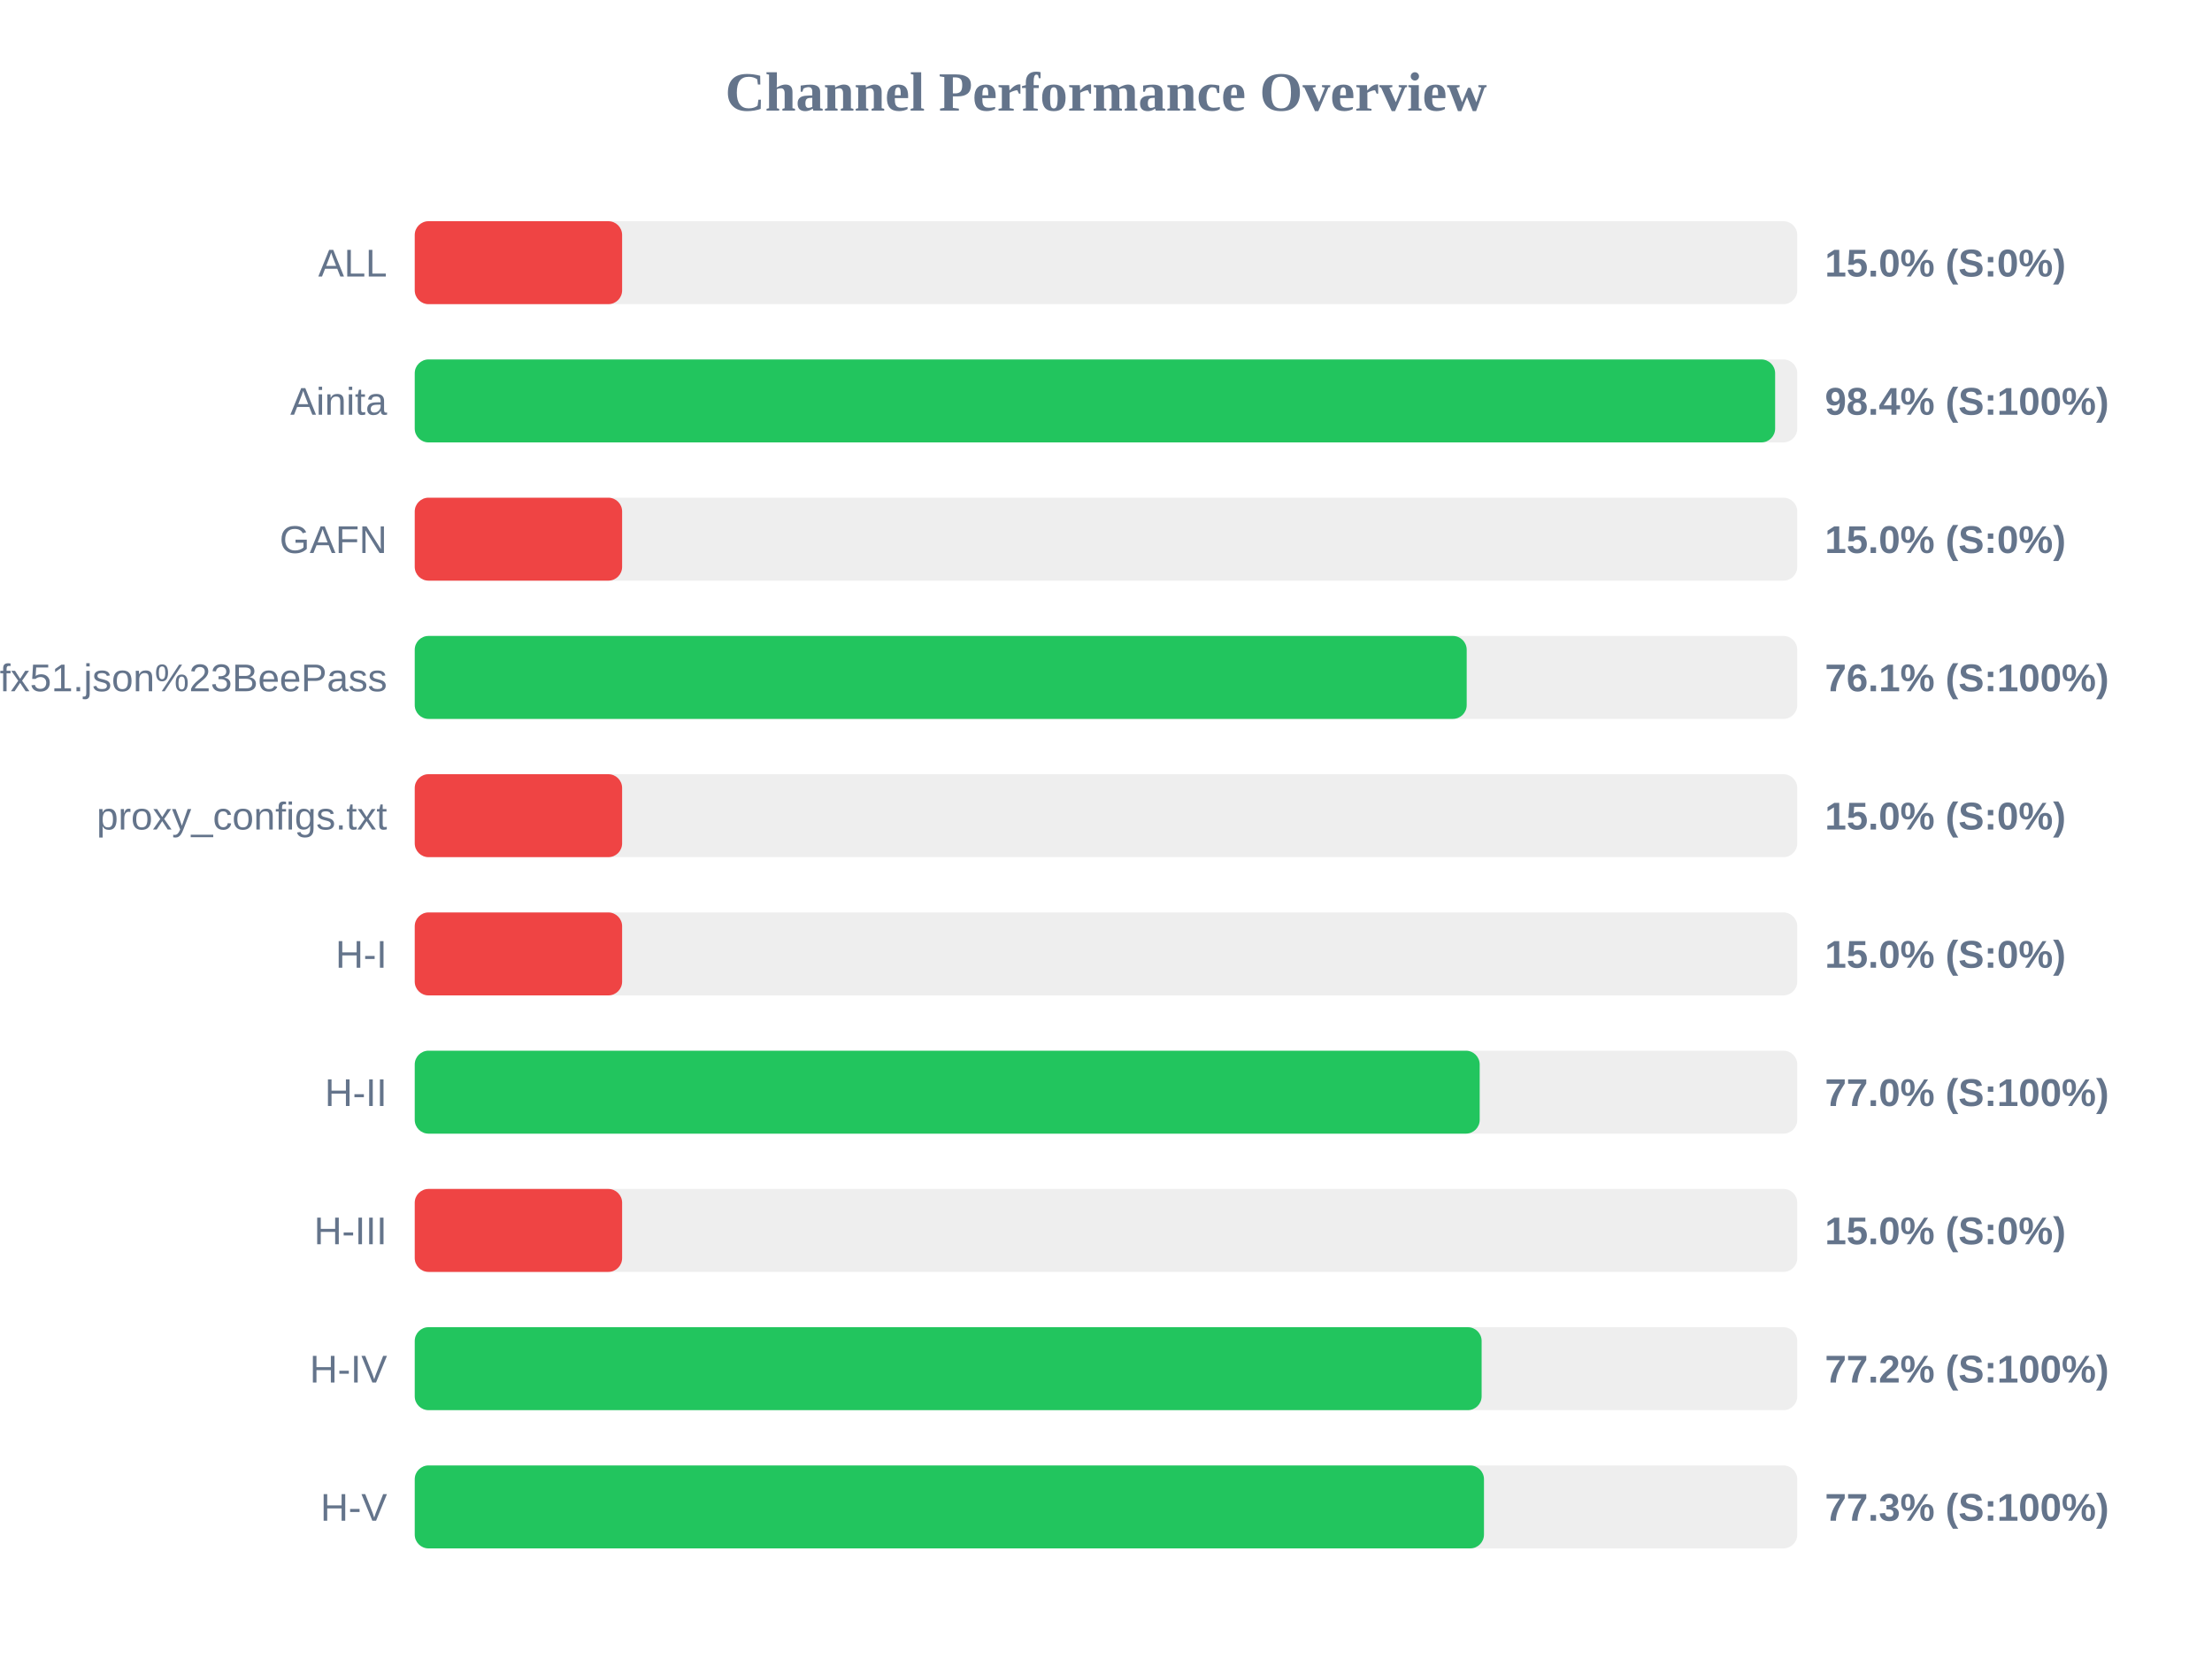
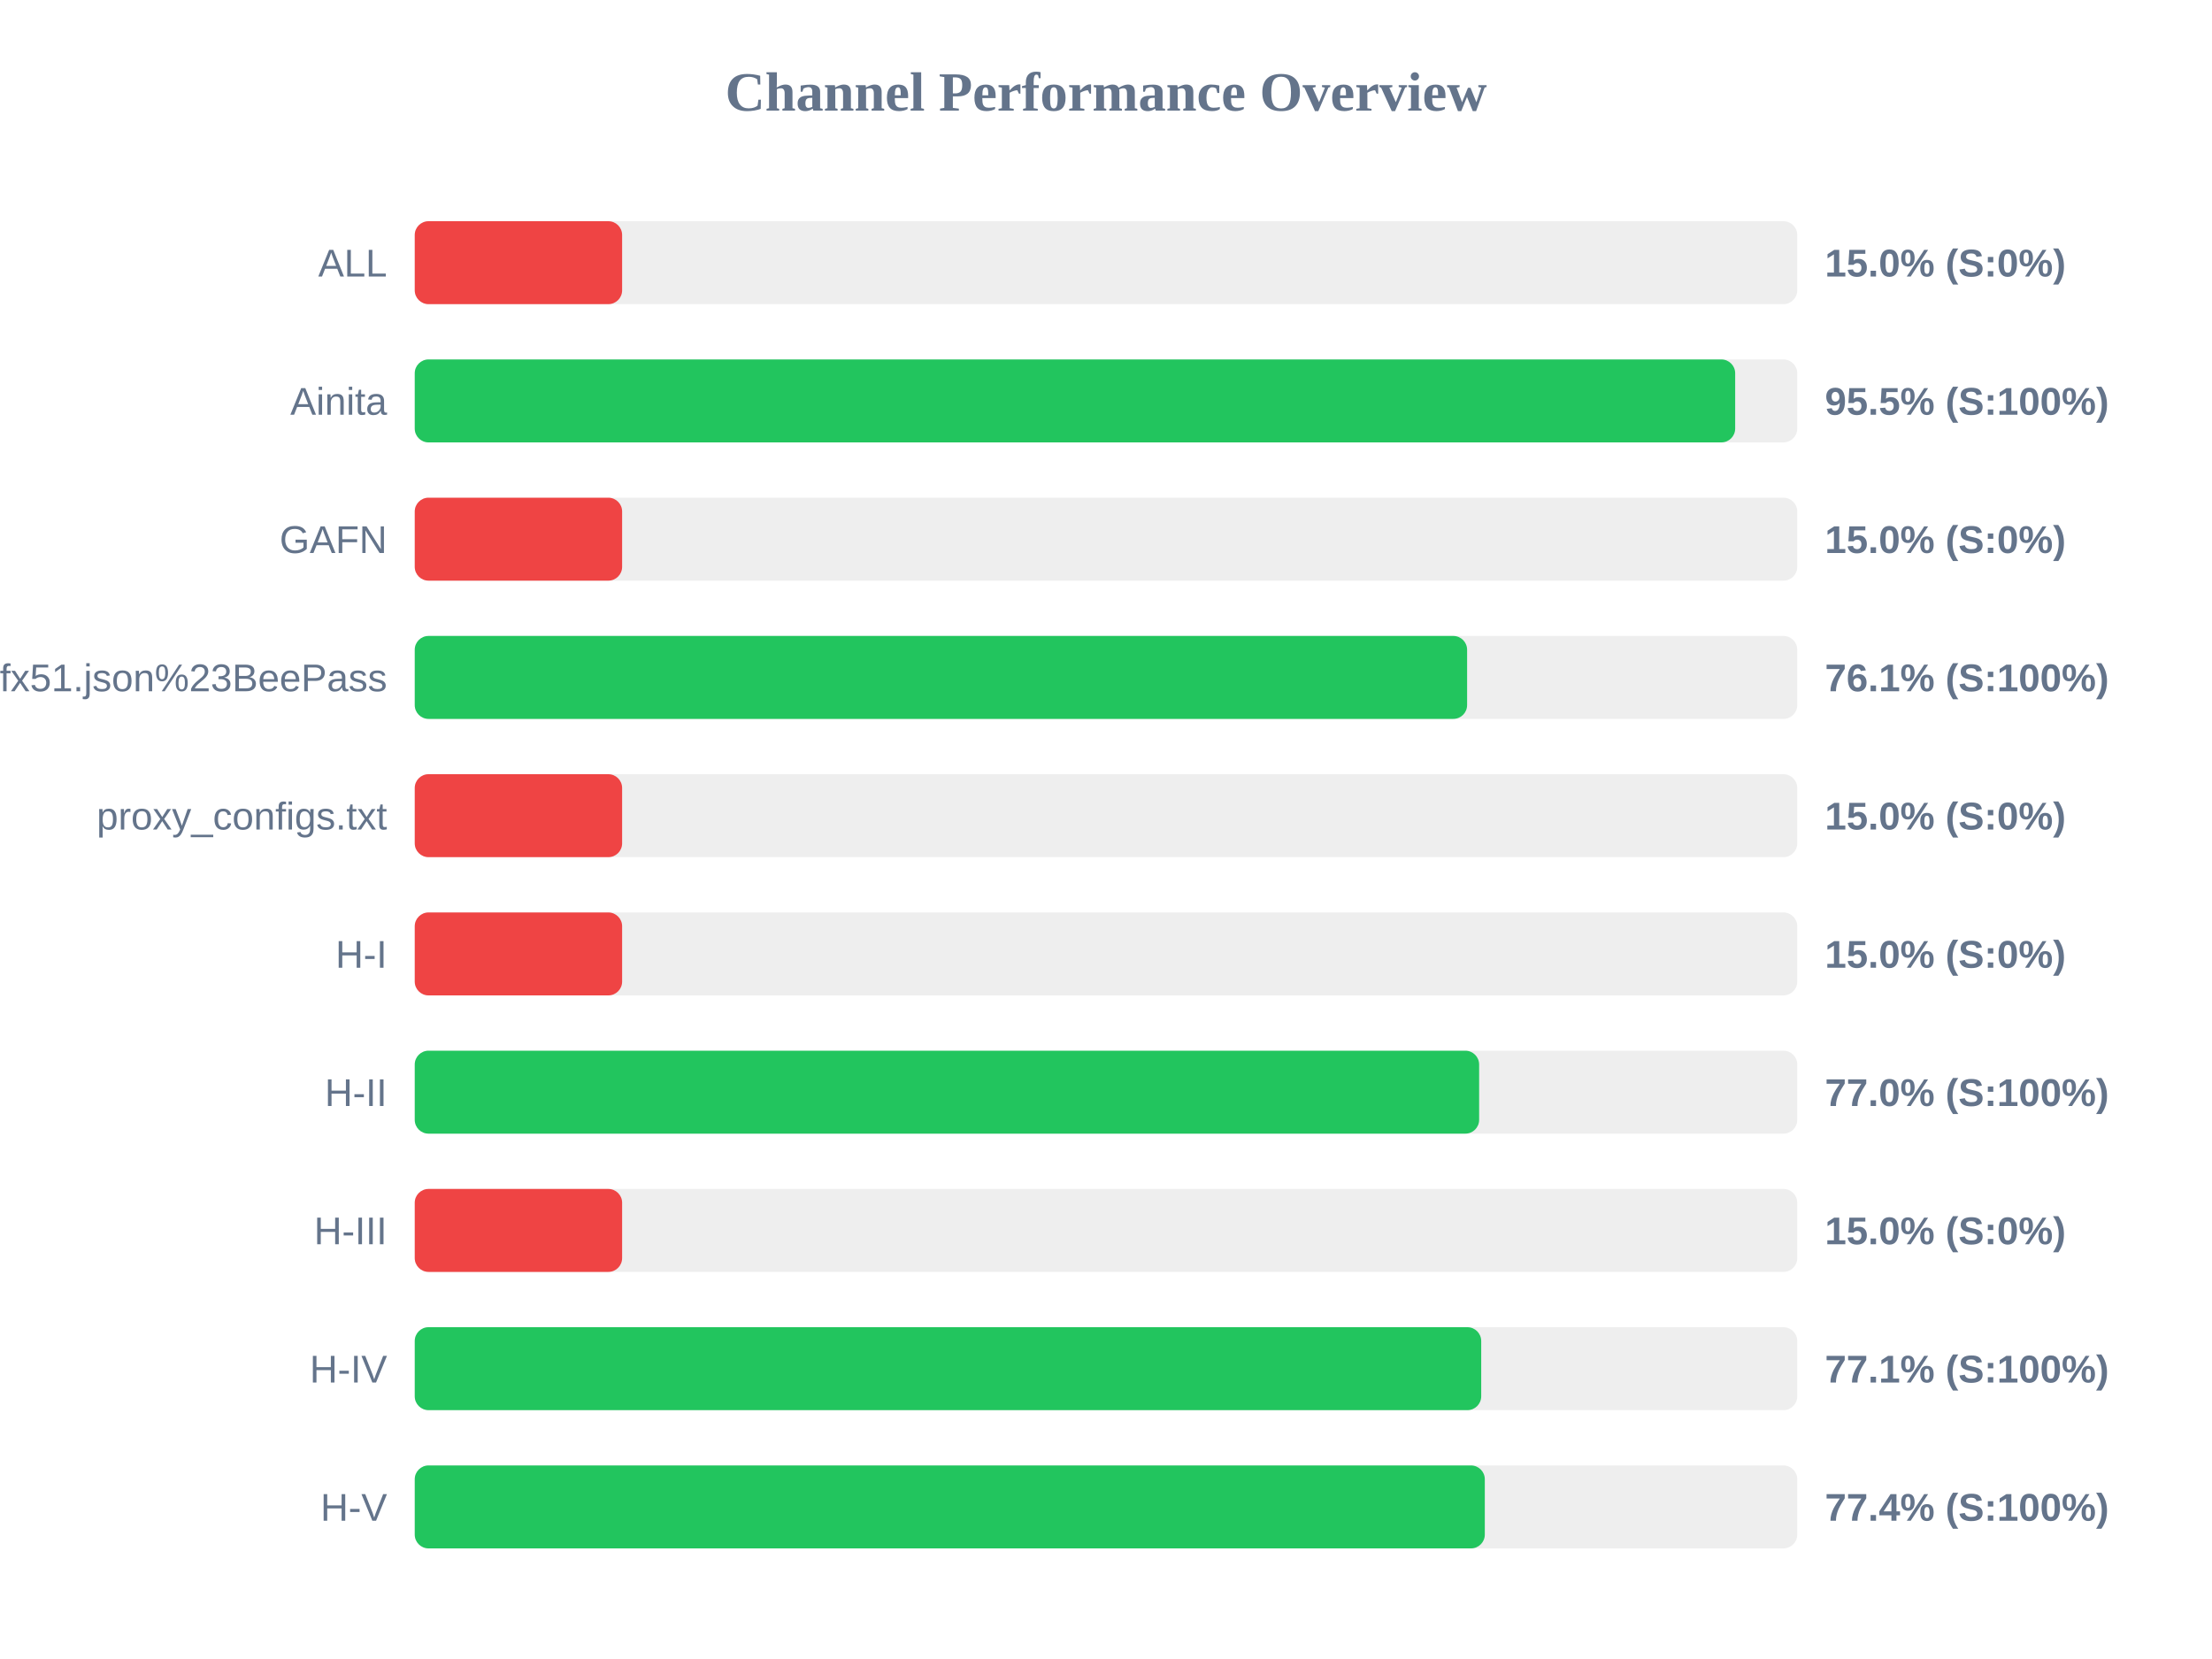
<svg xmlns="http://www.w3.org/2000/svg" width="800" height="600" version="1.1">
  <style>
        .row { font: 14px Arial; fill: #64748b; }
        .score { font: bold 14px Arial; fill: #64748b; }
    </style>
  <text x="400" y="40" text-anchor="middle" font-size="20px" font-weight="bold" fill="#64748b">Channel Performance Overview</text>
  <rect x="150" y="80" width="500" height="30" fill="#eee" rx="5" />
  <rect x="150" y="80" width="75.0" height="30" fill="#ef4444" rx="5" />
  <text x="140" y="100" text-anchor="end" class="row">ALL</text>
  <text x="660" y="100" text-anchor="start" class="score">15.0% (S:0%)</text>
  <rect x="150" y="130" width="500" height="30" fill="#eee" rx="5" />
-   <rect x="150" y="130" width="492.0" height="30" fill="#22c55e" rx="5" />
+   <rect x="150" y="130" width="477.55" height="30" fill="#22c55e" rx="5" />
  <text x="140" y="150" text-anchor="end" class="row">Ainita</text>
-   <text x="660" y="150" text-anchor="start" class="score">98.4% (S:100%)</text>
+   <text x="660" y="150" text-anchor="start" class="score">95.5% (S:100%)</text>
  <rect x="150" y="180" width="500" height="30" fill="#eee" rx="5" />
  <rect x="150" y="180" width="75.0" height="30" fill="#ef4444" rx="5" />
  <text x="140" y="200" text-anchor="end" class="row">GAFN</text>
  <text x="660" y="200" text-anchor="start" class="score">15.0% (S:0%)</text>
  <rect x="150" y="230" width="500" height="30" fill="#eee" rx="5" />
-   <rect x="150" y="230" width="380.45" height="30" fill="#22c55e" rx="5" />
+   <rect x="150" y="230" width="380.6" height="30" fill="#22c55e" rx="5" />
  <text x="140" y="250" text-anchor="end" class="row">sub?s=ssconf%3A%2F%2Fs3.amazonaws.com%2Fbeedynconprd%2Fzf38bv6oxi1nv3wfkpmxyfl8yj5fargza3foantoalu16vznl0ckxx7bgf1ufx51.json%23BeePass</text>
  <text x="660" y="250" text-anchor="start" class="score">76.1% (S:100%)</text>
  <rect x="150" y="280" width="500" height="30" fill="#eee" rx="5" />
  <rect x="150" y="280" width="75.0" height="30" fill="#ef4444" rx="5" />
  <text x="140" y="300" text-anchor="end" class="row">proxy_configs.txt</text>
  <text x="660" y="300" text-anchor="start" class="score">15.0% (S:0%)</text>
  <rect x="150" y="330" width="500" height="30" fill="#eee" rx="5" />
  <rect x="150" y="330" width="75.0" height="30" fill="#ef4444" rx="5" />
  <text x="140" y="350" text-anchor="end" class="row">H-I</text>
  <text x="660" y="350" text-anchor="start" class="score">15.0% (S:0%)</text>
  <rect x="150" y="380" width="500" height="30" fill="#eee" rx="5" />
-   <rect x="150" y="380" width="385.15" height="30" fill="#22c55e" rx="5" />
+   <rect x="150" y="380" width="384.95" height="30" fill="#22c55e" rx="5" />
  <text x="140" y="400" text-anchor="end" class="row">H-II</text>
  <text x="660" y="400" text-anchor="start" class="score">77.0% (S:100%)</text>
  <rect x="150" y="430" width="500" height="30" fill="#eee" rx="5" />
  <rect x="150" y="430" width="75.0" height="30" fill="#ef4444" rx="5" />
  <text x="140" y="450" text-anchor="end" class="row">H-III</text>
  <text x="660" y="450" text-anchor="start" class="score">15.0% (S:0%)</text>
  <rect x="150" y="480" width="500" height="30" fill="#eee" rx="5" />
-   <rect x="150" y="480" width="385.85" height="30" fill="#22c55e" rx="5" />
+   <rect x="150" y="480" width="385.7" height="30" fill="#22c55e" rx="5" />
  <text x="140" y="500" text-anchor="end" class="row">H-IV</text>
-   <text x="660" y="500" text-anchor="start" class="score">77.2% (S:100%)</text>
+   <text x="660" y="500" text-anchor="start" class="score">77.1% (S:100%)</text>
  <rect x="150" y="530" width="500" height="30" fill="#eee" rx="5" />
-   <rect x="150" y="530" width="386.7" height="30" fill="#22c55e" rx="5" />
+   <rect x="150" y="530" width="387.0" height="30" fill="#22c55e" rx="5" />
  <text x="140" y="550" text-anchor="end" class="row">H-V</text>
-   <text x="660" y="550" text-anchor="start" class="score">77.3% (S:100%)</text>
+   <text x="660" y="550" text-anchor="start" class="score">77.4% (S:100%)</text>
</svg>
